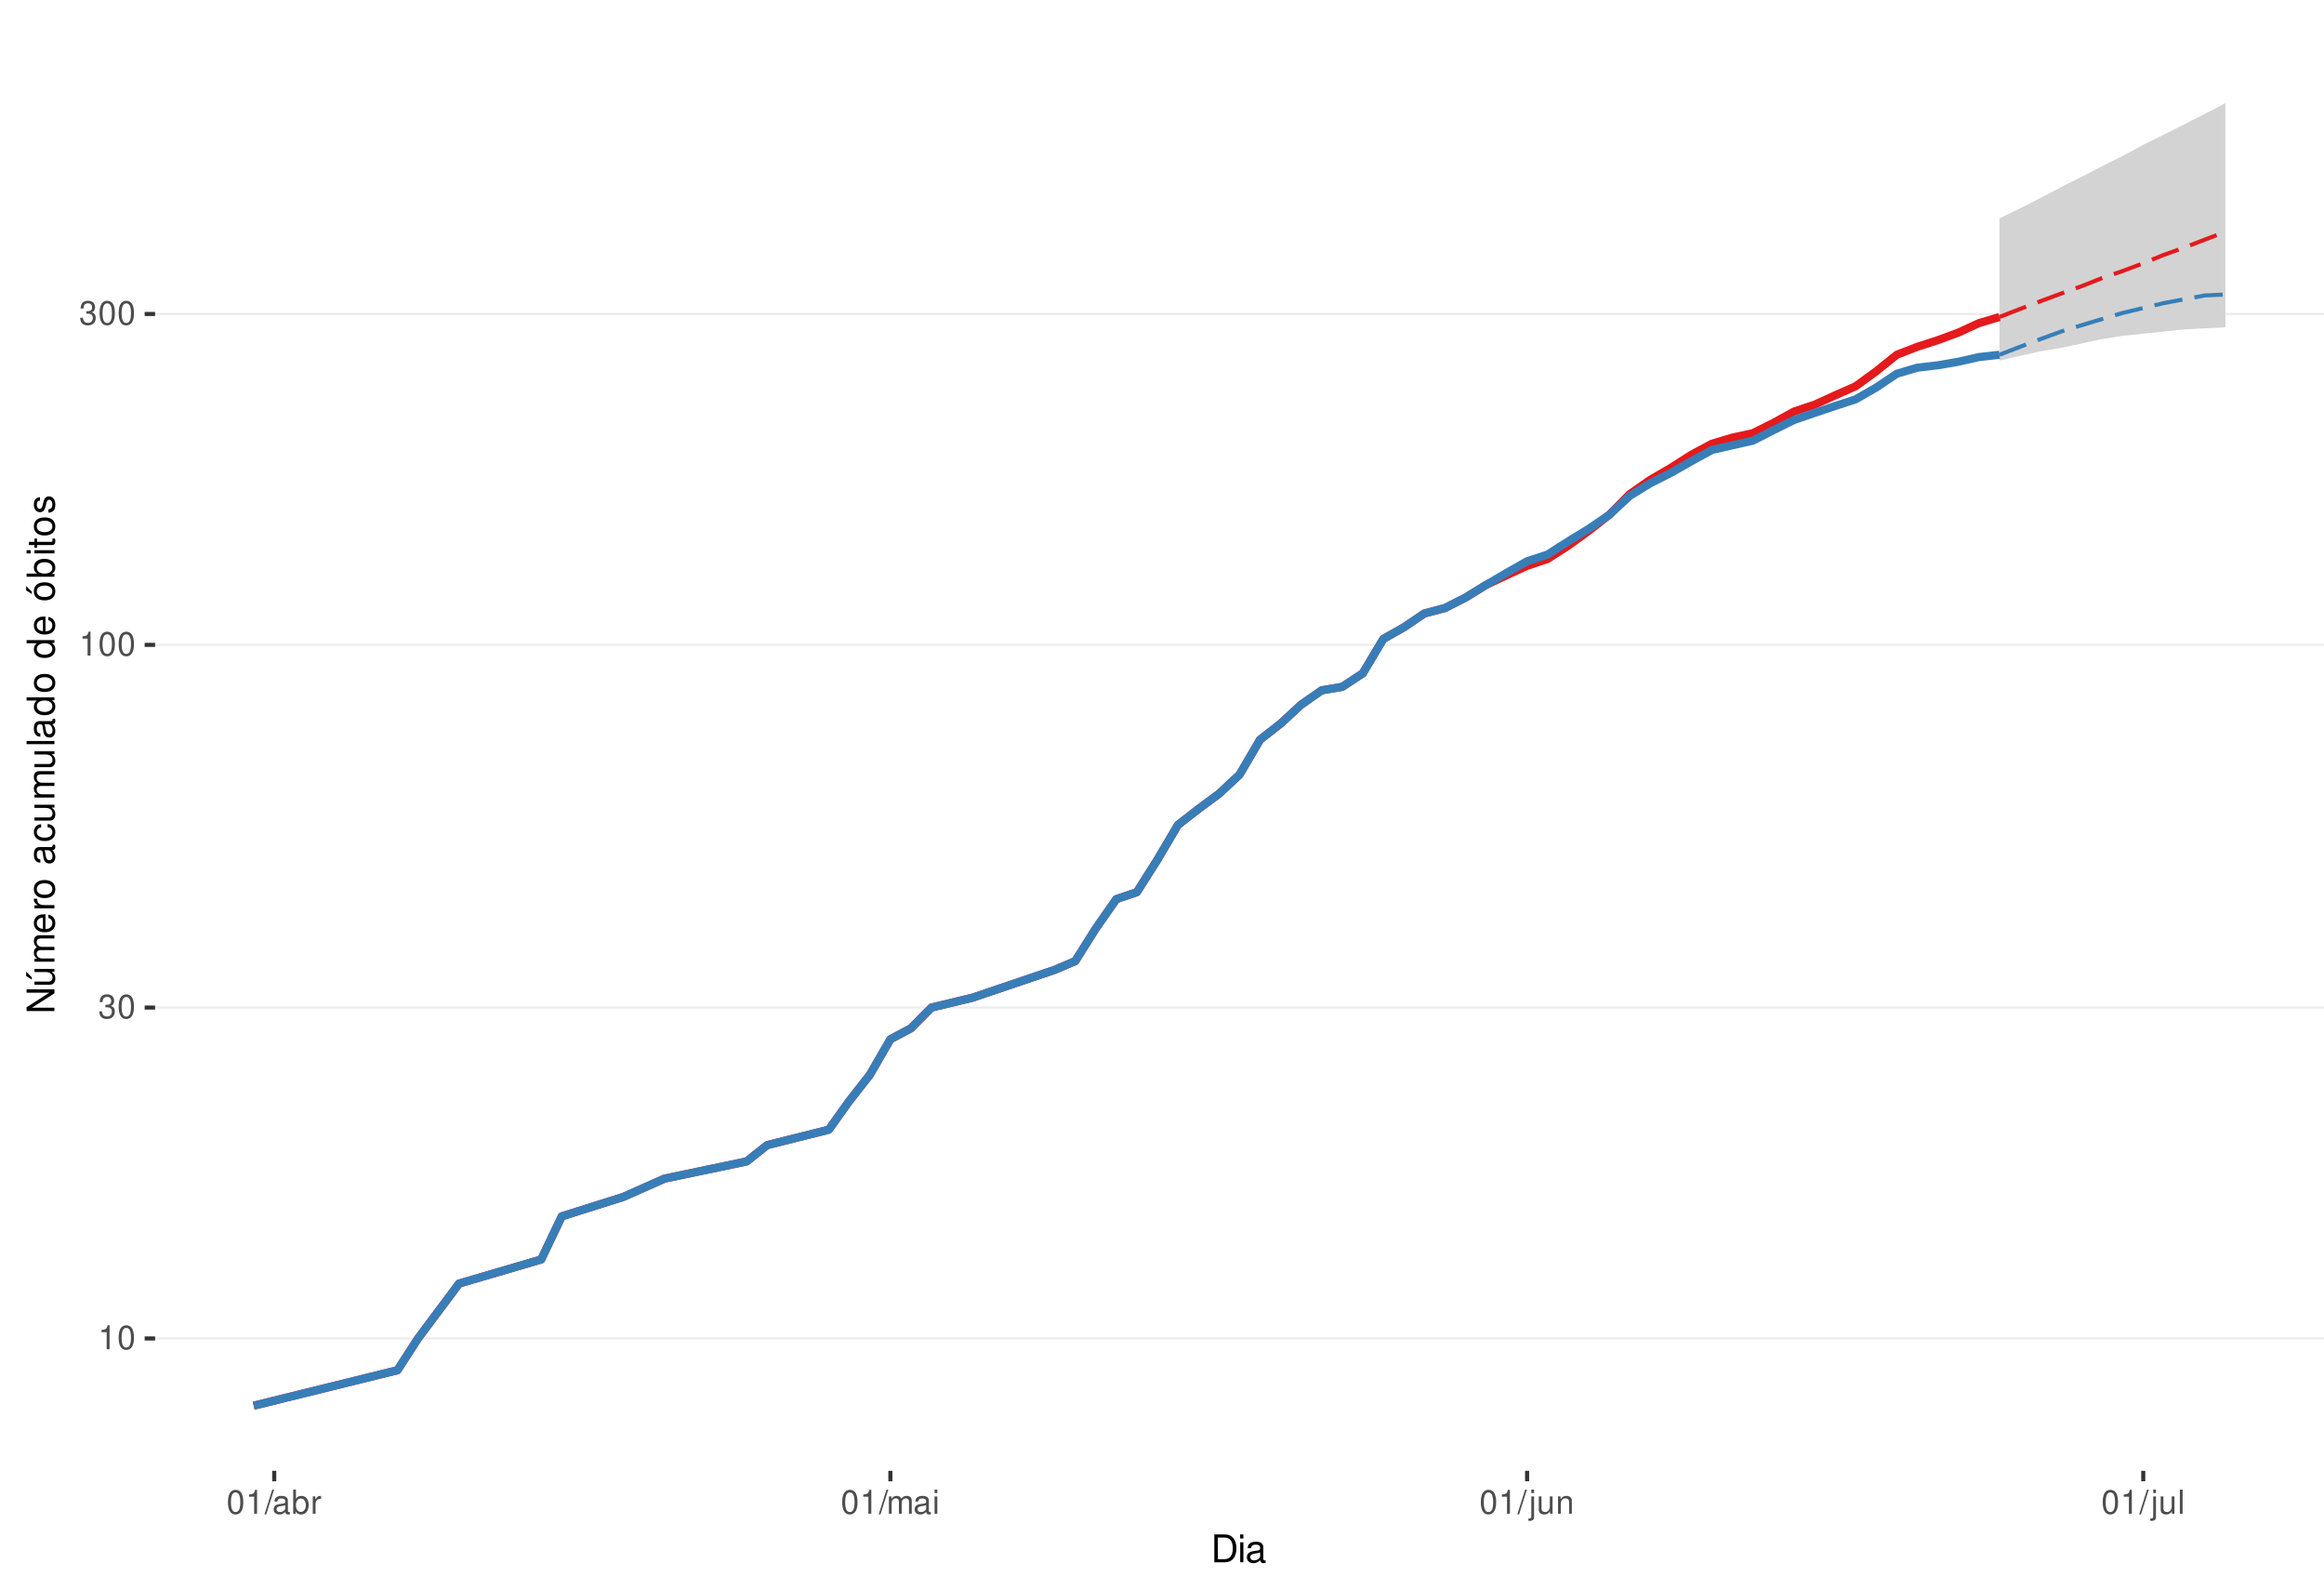
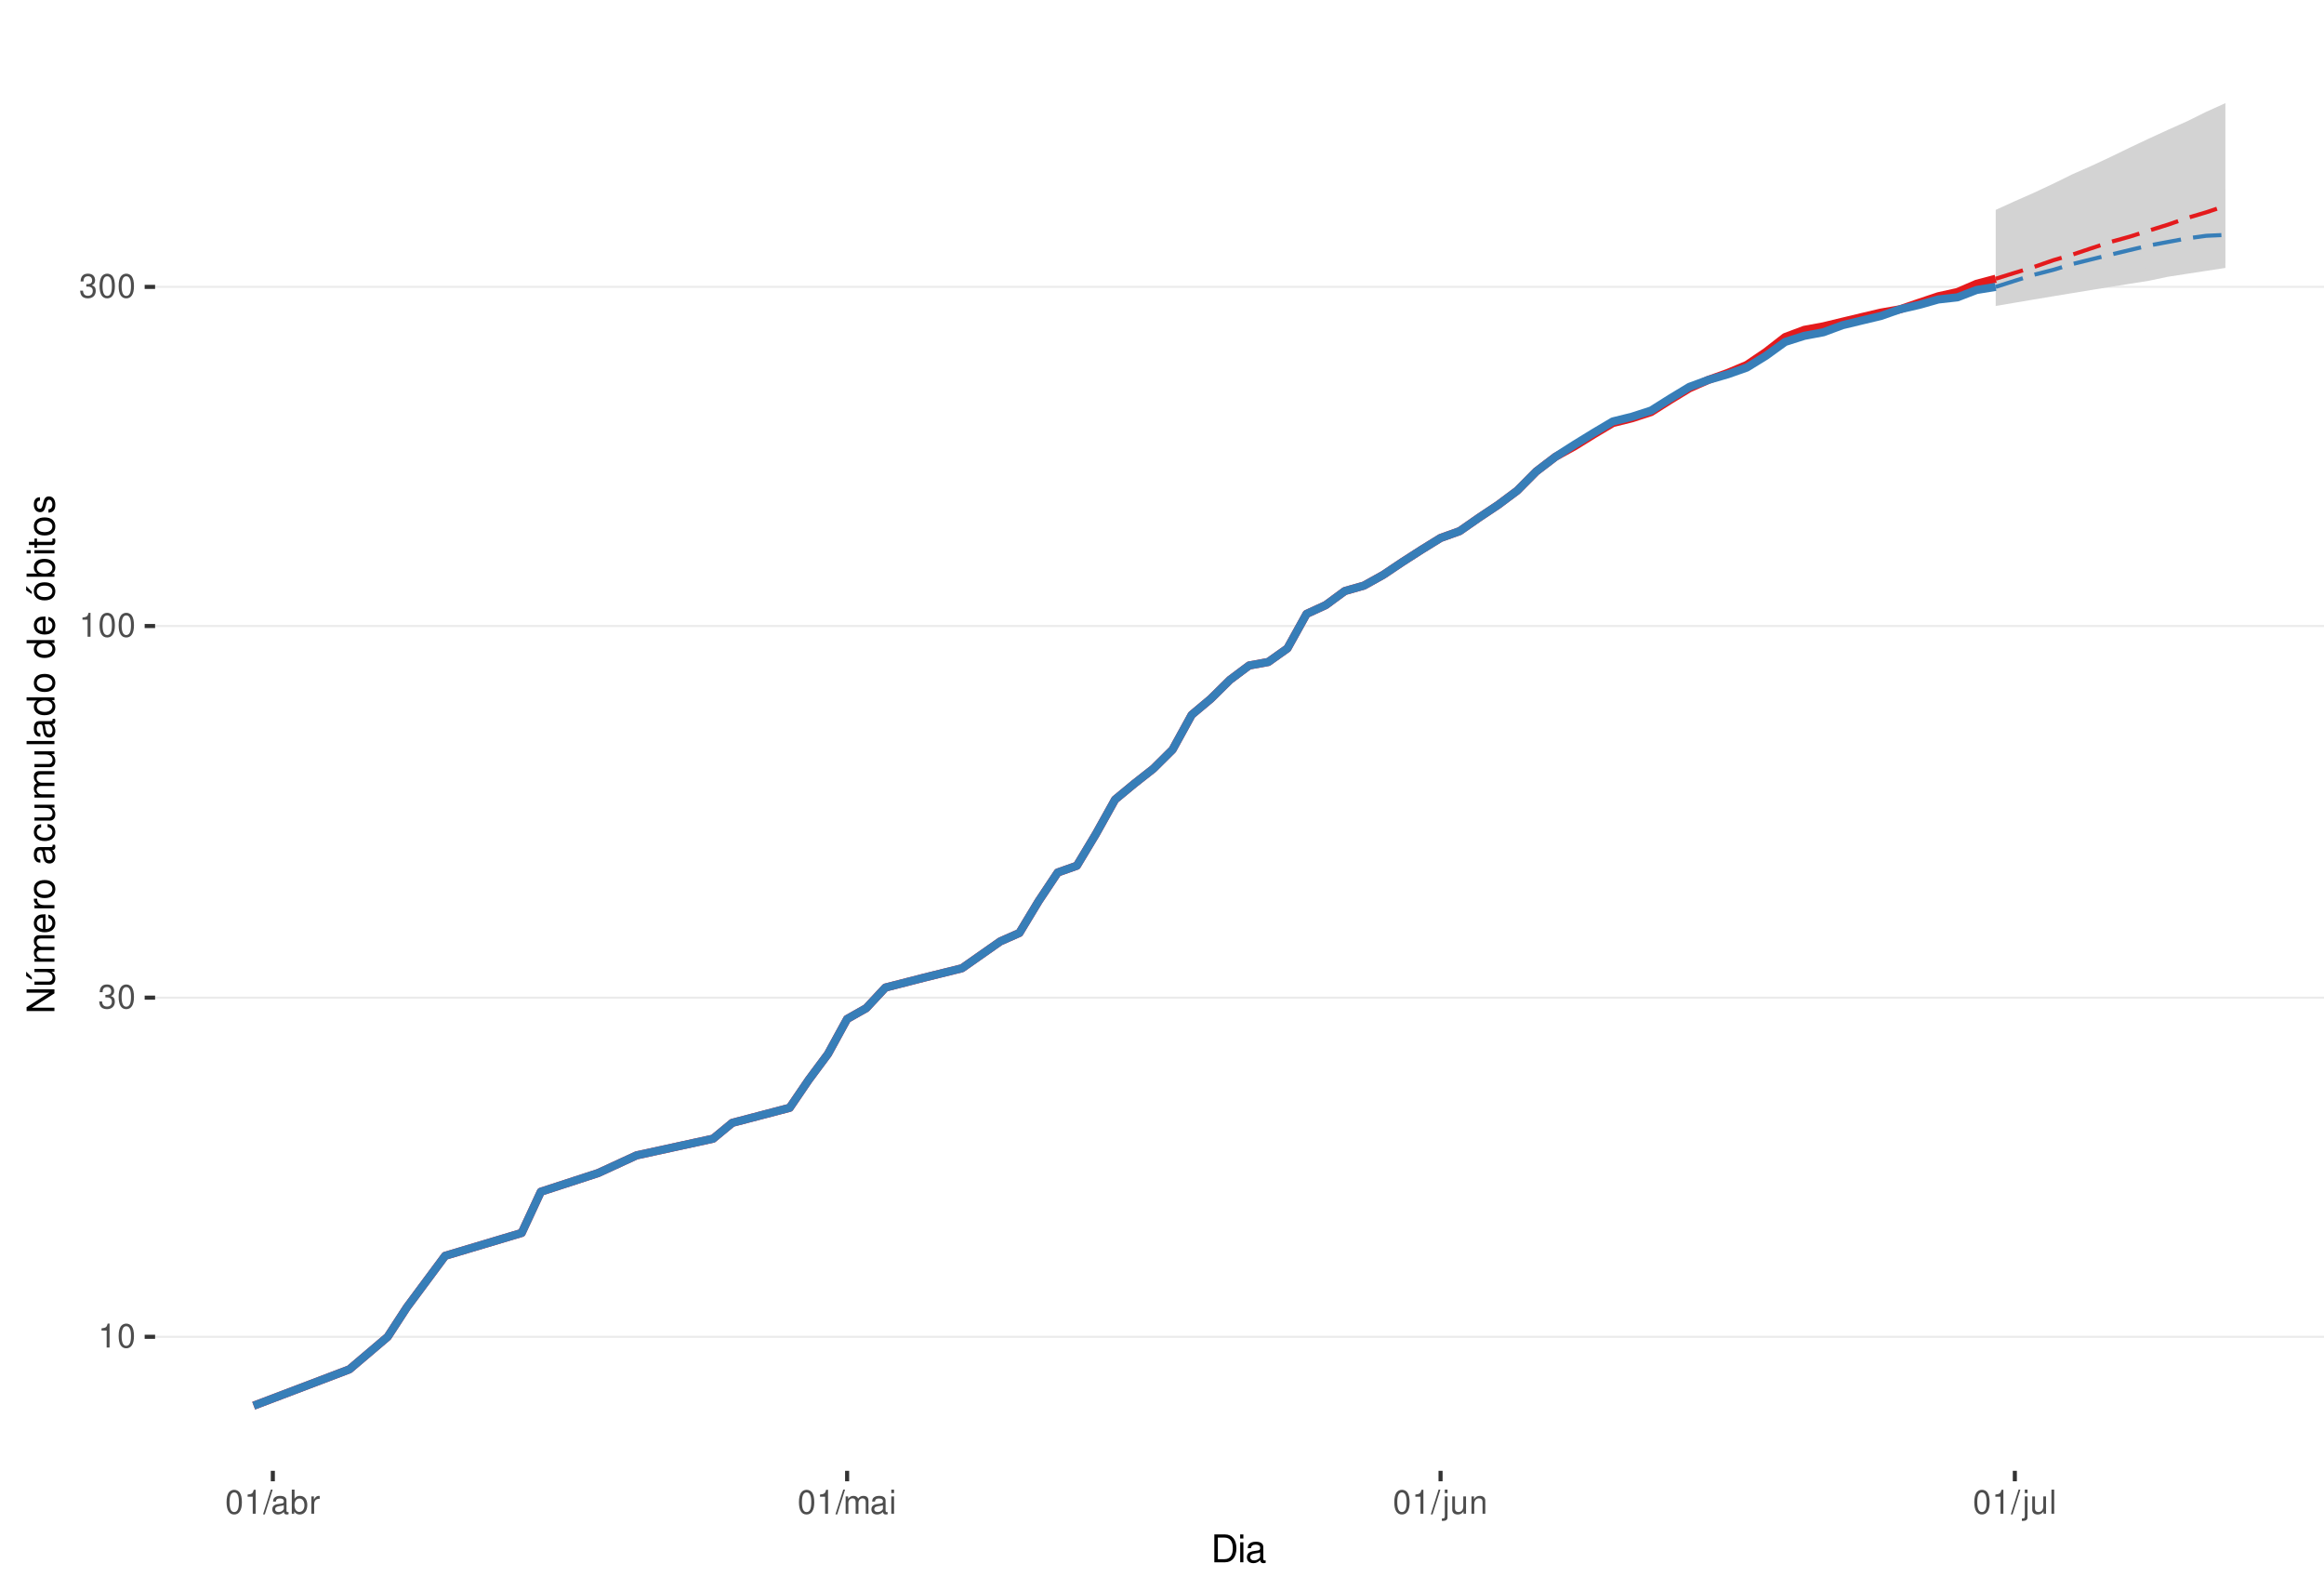
<svg xmlns="http://www.w3.org/2000/svg" xmlns:xlink="http://www.w3.org/1999/xlink" width="609pt" height="413pt" viewBox="0 0 609 413" version="1.1">
  <defs>
    <g>
      <symbol overflow="visible" id="glyph0-0">
        <path style="stroke:none;" d="" />
      </symbol>
      <symbol overflow="visible" id="glyph0-1">
        <path style="stroke:none;" d="M 2.234 -4.453 L 2.234 0 L 3 0 L 3 -6.266 L 2.5 -6.266 C 2.234 -5.297 2.062 -5.172 0.891 -5.016 L 0.891 -4.453 Z M 2.234 -4.453 " />
      </symbol>
      <symbol overflow="visible" id="glyph0-2">
        <path style="stroke:none;" d="M 2.375 -6.266 C 1.812 -6.266 1.297 -6 0.969 -5.578 C 0.578 -5.016 0.375 -4.188 0.375 -3.031 C 0.375 -0.922 1.062 0.203 2.375 0.203 C 3.672 0.203 4.391 -0.922 4.391 -2.984 C 4.391 -4.188 4.203 -5 3.797 -5.578 C 3.469 -6 2.953 -6.266 2.375 -6.266 Z M 2.375 -5.578 C 3.203 -5.578 3.609 -4.75 3.609 -3.047 C 3.609 -1.266 3.219 -0.438 2.359 -0.438 C 1.562 -0.438 1.156 -1.297 1.156 -3.016 C 1.156 -4.75 1.562 -5.578 2.375 -5.578 Z M 2.375 -5.578 " />
      </symbol>
      <symbol overflow="visible" id="glyph0-3">
        <path style="stroke:none;" d="M 1.906 -2.875 L 2.328 -2.875 C 3.156 -2.875 3.594 -2.5 3.594 -1.734 C 3.594 -0.953 3.125 -0.469 2.344 -0.469 C 1.5 -0.469 1.094 -0.906 1.031 -1.812 L 0.281 -1.812 C 0.312 -1.312 0.391 -0.984 0.547 -0.703 C 0.859 -0.109 1.469 0.203 2.297 0.203 C 3.562 0.203 4.375 -0.562 4.375 -1.75 C 4.375 -2.547 4.078 -2.984 3.344 -3.234 C 3.906 -3.469 4.203 -3.906 4.203 -4.531 C 4.203 -5.609 3.5 -6.266 2.328 -6.266 C 1.094 -6.266 0.438 -5.562 0.406 -4.234 L 1.172 -4.234 C 1.172 -4.625 1.219 -4.844 1.312 -5.031 C 1.484 -5.391 1.859 -5.594 2.344 -5.594 C 3.016 -5.594 3.422 -5.188 3.422 -4.516 C 3.422 -4.062 3.266 -3.797 2.922 -3.656 C 2.719 -3.562 2.438 -3.531 1.906 -3.516 Z M 1.906 -2.875 " />
      </symbol>
      <symbol overflow="visible" id="glyph0-4">
        <path style="stroke:none;" d="M 1.984 -6.312 L -0.062 0.172 L 0.406 0.172 L 2.453 -6.312 Z M 1.984 -6.312 " />
      </symbol>
      <symbol overflow="visible" id="glyph0-5">
        <path style="stroke:none;" d="M 4.625 -0.422 C 4.547 -0.406 4.516 -0.406 4.469 -0.406 C 4.219 -0.406 4.078 -0.531 4.078 -0.766 L 4.078 -3.422 C 4.078 -4.234 3.5 -4.672 2.375 -4.672 C 1.719 -4.672 1.188 -4.469 0.875 -4.141 C 0.672 -3.906 0.578 -3.641 0.562 -3.188 L 1.297 -3.188 C 1.344 -3.75 1.672 -4 2.359 -4 C 3.016 -4 3.375 -3.75 3.375 -3.328 L 3.375 -3.141 C 3.359 -2.828 3.203 -2.703 2.609 -2.625 C 1.594 -2.5 1.438 -2.469 1.156 -2.359 C 0.625 -2.125 0.359 -1.734 0.359 -1.141 C 0.359 -0.312 0.938 0.203 1.859 0.203 C 2.422 0.203 2.875 0 3.391 -0.469 C 3.438 0 3.672 0.203 4.141 0.203 C 4.297 0.203 4.391 0.188 4.625 0.125 Z M 3.375 -1.422 C 3.375 -1.188 3.297 -1.031 3.078 -0.844 C 2.781 -0.578 2.438 -0.438 2.016 -0.438 C 1.453 -0.438 1.109 -0.703 1.109 -1.156 C 1.109 -1.641 1.422 -1.875 2.203 -1.984 C 2.984 -2.094 3.125 -2.125 3.375 -2.234 Z M 3.375 -1.422 " />
      </symbol>
      <symbol overflow="visible" id="glyph0-6">
        <path style="stroke:none;" d="M 0.469 -6.312 L 0.469 0 L 1.109 0 L 1.109 -0.578 C 1.469 -0.047 1.922 0.203 2.547 0.203 C 3.75 0.203 4.531 -0.781 4.531 -2.281 C 4.531 -3.75 3.797 -4.672 2.594 -4.672 C 1.969 -4.672 1.531 -4.438 1.188 -3.922 L 1.188 -6.312 Z M 2.453 -3.984 C 3.25 -3.984 3.781 -3.297 3.781 -2.203 C 3.781 -1.172 3.234 -0.469 2.453 -0.469 C 1.672 -0.469 1.188 -1.172 1.188 -2.234 C 1.188 -3.297 1.672 -3.984 2.453 -3.984 Z M 2.453 -3.984 " />
      </symbol>
      <symbol overflow="visible" id="glyph0-7">
        <path style="stroke:none;" d="M 0.594 -4.531 L 0.594 0 L 1.328 0 L 1.328 -2.359 C 1.328 -3.438 1.781 -3.938 2.781 -3.906 L 2.781 -4.641 C 2.656 -4.656 2.594 -4.672 2.5 -4.672 C 2.031 -4.672 1.672 -4.391 1.266 -3.719 L 1.266 -4.531 Z M 0.594 -4.531 " />
      </symbol>
      <symbol overflow="visible" id="glyph0-8">
        <path style="stroke:none;" d="M 0.609 -4.531 L 0.609 0 L 1.328 0 L 1.328 -2.844 C 1.328 -3.5 1.812 -4.031 2.391 -4.031 C 2.938 -4.031 3.234 -3.703 3.234 -3.125 L 3.234 0 L 3.969 0 L 3.969 -2.844 C 3.969 -3.5 4.438 -4.031 5.031 -4.031 C 5.562 -4.031 5.875 -3.703 5.875 -3.125 L 5.875 0 L 6.594 0 L 6.594 -3.406 C 6.594 -4.219 6.125 -4.672 5.281 -4.672 C 4.672 -4.672 4.312 -4.484 3.891 -3.969 C 3.625 -4.453 3.25 -4.672 2.672 -4.672 C 2.062 -4.672 1.656 -4.438 1.266 -3.891 L 1.266 -4.531 Z M 0.609 -4.531 " />
      </symbol>
      <symbol overflow="visible" id="glyph0-9">
        <path style="stroke:none;" d="M 1.297 -4.531 L 0.578 -4.531 L 0.578 0 L 1.297 0 Z M 1.297 -6.312 L 0.578 -6.312 L 0.578 -5.406 L 1.297 -5.406 Z M 1.297 -6.312 " />
      </symbol>
      <symbol overflow="visible" id="glyph0-10">
        <path style="stroke:none;" d="M 0.609 -4.531 L 0.609 0.656 C 0.609 1.109 0.469 1.25 0.016 1.25 C -0.031 1.25 -0.062 1.25 -0.156 1.25 L -0.156 1.859 C -0.062 1.875 -0.031 1.891 0.094 1.891 C 0.906 1.891 1.328 1.562 1.328 0.938 L 1.328 -4.531 Z M 1.328 -6.312 L 0.609 -6.312 L 0.609 -5.406 L 1.328 -5.406 Z M 1.328 -6.312 " />
      </symbol>
      <symbol overflow="visible" id="glyph0-11">
        <path style="stroke:none;" d="M 4.172 0 L 4.172 -4.531 L 3.453 -4.531 L 3.453 -1.969 C 3.453 -1.031 2.969 -0.438 2.219 -0.438 C 1.641 -0.438 1.281 -0.781 1.281 -1.328 L 1.281 -4.531 L 0.562 -4.531 L 0.562 -1.031 C 0.562 -0.281 1.125 0.203 2.016 0.203 C 2.672 0.203 3.094 -0.031 3.516 -0.625 L 3.516 0 Z M 4.172 0 " />
      </symbol>
      <symbol overflow="visible" id="glyph0-12">
        <path style="stroke:none;" d="M 0.609 -4.531 L 0.609 0 L 1.328 0 L 1.328 -2.5 C 1.328 -3.422 1.812 -4.031 2.562 -4.031 C 3.141 -4.031 3.5 -3.688 3.5 -3.141 L 3.5 0 L 4.219 0 L 4.219 -3.422 C 4.219 -4.188 3.656 -4.672 2.781 -4.672 C 2.109 -4.672 1.672 -4.406 1.266 -3.781 L 1.266 -4.531 Z M 0.609 -4.531 " />
      </symbol>
      <symbol overflow="visible" id="glyph0-13">
        <path style="stroke:none;" d="M 1.312 -6.312 L 0.594 -6.312 L 0.594 0 L 1.312 0 Z M 1.312 -6.312 " />
      </symbol>
      <symbol overflow="visible" id="glyph1-0">
        <path style="stroke:none;" d="" />
      </symbol>
      <symbol overflow="visible" id="glyph1-1">
        <path style="stroke:none;" d="M 0.891 0 L 3.703 0 C 5.547 0 6.672 -1.375 6.672 -3.656 C 6.672 -5.906 5.547 -7.297 3.703 -7.297 L 0.891 -7.297 Z M 1.812 -0.812 L 1.812 -6.469 L 3.547 -6.469 C 4.984 -6.469 5.734 -5.5 5.734 -3.641 C 5.734 -1.797 4.984 -0.812 3.547 -0.812 Z M 1.812 -0.812 " />
      </symbol>
      <symbol overflow="visible" id="glyph1-2">
        <path style="stroke:none;" d="M 1.5 -5.234 L 0.672 -5.234 L 0.672 0 L 1.5 0 Z M 1.5 -7.297 L 0.656 -7.297 L 0.656 -6.234 L 1.5 -6.234 Z M 1.5 -7.297 " />
      </symbol>
      <symbol overflow="visible" id="glyph1-3">
        <path style="stroke:none;" d="M 5.344 -0.484 C 5.266 -0.469 5.219 -0.469 5.172 -0.469 C 4.875 -0.469 4.719 -0.625 4.719 -0.875 L 4.719 -3.953 C 4.719 -4.891 4.047 -5.391 2.75 -5.391 C 1.984 -5.391 1.375 -5.172 1.016 -4.781 C 0.766 -4.516 0.672 -4.203 0.656 -3.688 L 1.484 -3.688 C 1.562 -4.328 1.938 -4.625 2.719 -4.625 C 3.484 -4.625 3.891 -4.344 3.891 -3.844 L 3.891 -3.625 C 3.875 -3.266 3.703 -3.125 3.016 -3.047 C 1.844 -2.891 1.656 -2.844 1.344 -2.719 C 0.734 -2.453 0.422 -2 0.422 -1.312 C 0.422 -0.375 1.078 0.234 2.141 0.234 C 2.797 0.234 3.328 0 3.922 -0.547 C 3.984 0 4.234 0.234 4.781 0.234 C 4.953 0.234 5.062 0.203 5.344 0.141 Z M 3.891 -1.656 C 3.891 -1.375 3.812 -1.203 3.562 -0.969 C 3.219 -0.656 2.812 -0.5 2.312 -0.5 C 1.672 -0.5 1.297 -0.812 1.297 -1.344 C 1.297 -1.891 1.656 -2.172 2.547 -2.297 C 3.438 -2.422 3.609 -2.453 3.891 -2.594 Z M 3.891 -1.656 " />
      </symbol>
      <symbol overflow="visible" id="glyph2-0">
        <path style="stroke:none;" d="" />
      </symbol>
      <symbol overflow="visible" id="glyph2-1">
        <path style="stroke:none;" d="M -7.297 -6.453 L -7.297 -5.578 L -1.328 -5.578 L -7.297 -1.766 L -7.297 -0.766 L 0 -0.766 L 0 -1.641 L -5.906 -1.641 L 0 -5.406 L 0 -6.453 Z M -7.297 -6.453 " />
      </symbol>
      <symbol overflow="visible" id="glyph2-2">
        <path style="stroke:none;" d="M 0 -4.812 L -5.234 -4.812 L -5.234 -3.984 L -2.266 -3.984 C -1.203 -3.984 -0.5 -3.438 -0.5 -2.562 C -0.5 -1.906 -0.906 -1.484 -1.531 -1.484 L -5.234 -1.484 L -5.234 -0.656 L -1.203 -0.656 C -0.328 -0.656 0.234 -1.297 0.234 -2.312 C 0.234 -3.094 -0.047 -3.578 -0.734 -4.062 L 0 -4.062 Z M -7.406 -2.953 L -5.922 -2 L -5.922 -2.594 L -7.406 -4.094 Z M -7.406 -2.953 " />
      </symbol>
      <symbol overflow="visible" id="glyph2-3">
        <path style="stroke:none;" d="M -5.234 -0.703 L 0 -0.703 L 0 -1.547 L -3.297 -1.547 C -4.047 -1.547 -4.656 -2.094 -4.656 -2.766 C -4.656 -3.391 -4.281 -3.734 -3.609 -3.734 L 0 -3.734 L 0 -4.578 L -3.297 -4.578 C -4.047 -4.578 -4.656 -5.125 -4.656 -5.812 C -4.656 -6.422 -4.266 -6.781 -3.609 -6.781 L 0 -6.781 L 0 -7.625 L -3.938 -7.625 C -4.875 -7.625 -5.391 -7.078 -5.391 -6.094 C -5.391 -5.406 -5.188 -4.984 -4.594 -4.484 C -5.156 -4.188 -5.391 -3.766 -5.391 -3.078 C -5.391 -2.375 -5.125 -1.906 -4.5 -1.469 L -5.234 -1.469 Z M -5.234 -0.703 " />
      </symbol>
      <symbol overflow="visible" id="glyph2-4">
        <path style="stroke:none;" d="M -2.344 -5.125 C -3.141 -5.125 -3.625 -5.062 -4.016 -4.922 C -4.875 -4.578 -5.391 -3.781 -5.391 -2.797 C -5.391 -1.344 -4.281 -0.406 -2.547 -0.406 C -0.812 -0.406 0.234 -1.297 0.234 -2.781 C 0.234 -3.984 -0.453 -4.812 -1.594 -5.016 L -1.594 -4.188 C -0.906 -3.953 -0.547 -3.484 -0.547 -2.812 C -0.547 -2.281 -0.781 -1.828 -1.219 -1.547 C -1.516 -1.344 -1.812 -1.281 -2.344 -1.266 Z M -3.016 -1.297 C -3.984 -1.359 -4.625 -1.953 -4.625 -2.797 C -4.625 -3.641 -3.953 -4.234 -3.016 -4.234 Z M -3.016 -1.297 " />
      </symbol>
      <symbol overflow="visible" id="glyph2-5">
        <path style="stroke:none;" d="M -5.234 -0.688 L 0 -0.688 L 0 -1.531 L -2.719 -1.531 C -3.984 -1.547 -4.547 -2.062 -4.516 -3.203 L -5.359 -3.203 C -5.375 -3.062 -5.391 -2.984 -5.391 -2.891 C -5.391 -2.344 -5.062 -1.938 -4.297 -1.453 L -5.234 -1.453 Z M -5.234 -0.688 " />
      </symbol>
      <symbol overflow="visible" id="glyph2-6">
        <path style="stroke:none;" d="M -5.391 -2.719 C -5.391 -1.234 -4.344 -0.359 -2.578 -0.359 C -0.812 -0.359 0.234 -1.234 0.234 -2.734 C 0.234 -4.203 -0.812 -5.094 -2.547 -5.094 C -4.359 -5.094 -5.391 -4.234 -5.391 -2.719 Z M -4.625 -2.734 C -4.625 -3.672 -3.844 -4.234 -2.547 -4.234 C -1.312 -4.234 -0.547 -3.656 -0.547 -2.734 C -0.547 -1.797 -1.312 -1.234 -2.578 -1.234 C -3.844 -1.234 -4.625 -1.797 -4.625 -2.734 Z M -4.625 -2.734 " />
      </symbol>
      <symbol overflow="visible" id="glyph2-7">
        <path style="stroke:none;" d="" />
      </symbol>
      <symbol overflow="visible" id="glyph2-8">
        <path style="stroke:none;" d="M -0.484 -5.344 C -0.469 -5.266 -0.469 -5.219 -0.469 -5.172 C -0.469 -4.875 -0.625 -4.719 -0.875 -4.719 L -3.953 -4.719 C -4.891 -4.719 -5.391 -4.047 -5.391 -2.75 C -5.391 -1.984 -5.172 -1.375 -4.781 -1.016 C -4.516 -0.766 -4.203 -0.672 -3.688 -0.656 L -3.688 -1.484 C -4.328 -1.562 -4.625 -1.938 -4.625 -2.719 C -4.625 -3.484 -4.344 -3.891 -3.844 -3.891 L -3.625 -3.891 C -3.266 -3.875 -3.125 -3.703 -3.047 -3.016 C -2.891 -1.844 -2.844 -1.656 -2.719 -1.344 C -2.453 -0.734 -2 -0.422 -1.312 -0.422 C -0.375 -0.422 0.234 -1.078 0.234 -2.141 C 0.234 -2.797 0 -3.328 -0.547 -3.922 C 0 -3.984 0.234 -4.234 0.234 -4.781 C 0.234 -4.953 0.203 -5.062 0.141 -5.344 Z M -1.656 -3.891 C -1.375 -3.891 -1.203 -3.812 -0.969 -3.562 C -0.656 -3.219 -0.5 -2.812 -0.5 -2.312 C -0.5 -1.672 -0.812 -1.297 -1.344 -1.297 C -1.891 -1.297 -2.172 -1.656 -2.297 -2.547 C -2.422 -3.438 -2.453 -3.609 -2.594 -3.891 Z M -1.656 -3.891 " />
      </symbol>
      <symbol overflow="visible" id="glyph2-9">
        <path style="stroke:none;" d="M -3.484 -4.703 C -3.984 -4.672 -4.312 -4.562 -4.609 -4.359 C -5.094 -4 -5.391 -3.375 -5.391 -2.641 C -5.391 -1.219 -4.266 -0.312 -2.531 -0.312 C -0.844 -0.312 0.234 -1.203 0.234 -2.625 C 0.234 -3.875 -0.516 -4.672 -1.797 -4.766 L -1.797 -3.938 C -0.953 -3.797 -0.547 -3.359 -0.547 -2.656 C -0.547 -1.734 -1.297 -1.188 -2.531 -1.188 C -3.844 -1.188 -4.625 -1.719 -4.625 -2.625 C -4.625 -3.328 -4.203 -3.766 -3.484 -3.875 Z M -3.484 -4.703 " />
      </symbol>
      <symbol overflow="visible" id="glyph2-10">
        <path style="stroke:none;" d="M 0 -4.812 L -5.234 -4.812 L -5.234 -3.984 L -2.266 -3.984 C -1.203 -3.984 -0.5 -3.438 -0.5 -2.562 C -0.5 -1.906 -0.906 -1.484 -1.531 -1.484 L -5.234 -1.484 L -5.234 -0.656 L -1.203 -0.656 C -0.328 -0.656 0.234 -1.297 0.234 -2.312 C 0.234 -3.094 -0.047 -3.578 -0.734 -4.062 L 0 -4.062 Z M 0 -4.812 " />
      </symbol>
      <symbol overflow="visible" id="glyph2-11">
        <path style="stroke:none;" d="M -7.297 -1.516 L -7.297 -0.688 L 0 -0.688 L 0 -1.516 Z M -7.297 -1.516 " />
      </symbol>
      <symbol overflow="visible" id="glyph2-12">
        <path style="stroke:none;" d="M -7.297 -4.953 L -7.297 -4.125 L -4.578 -4.125 C -5.109 -3.766 -5.391 -3.203 -5.391 -2.516 C -5.391 -1.156 -4.297 -0.266 -2.625 -0.266 C -0.859 -0.266 0.234 -1.125 0.234 -2.547 C 0.234 -3.266 -0.047 -3.766 -0.688 -4.203 L 0 -4.203 L 0 -4.953 Z M -4.609 -2.656 C -4.609 -3.547 -3.812 -4.125 -2.562 -4.125 C -1.344 -4.125 -0.547 -3.547 -0.547 -2.656 C -0.547 -1.734 -1.359 -1.125 -2.578 -1.125 C -3.797 -1.125 -4.609 -1.734 -4.609 -2.656 Z M -4.609 -2.656 " />
      </symbol>
      <symbol overflow="visible" id="glyph2-13">
        <path style="stroke:none;" d="M -5.391 -2.719 C -5.391 -1.234 -4.344 -0.359 -2.578 -0.359 C -0.812 -0.359 0.234 -1.234 0.234 -2.734 C 0.234 -4.203 -0.812 -5.094 -2.547 -5.094 C -4.359 -5.094 -5.391 -4.234 -5.391 -2.719 Z M -4.625 -2.734 C -4.625 -3.672 -3.844 -4.234 -2.547 -4.234 C -1.312 -4.234 -0.547 -3.656 -0.547 -2.734 C -0.547 -1.797 -1.312 -1.234 -2.578 -1.234 C -3.844 -1.234 -4.625 -1.797 -4.625 -2.734 Z M -7.406 -2.984 L -5.922 -2.016 L -5.922 -2.625 L -7.406 -4.109 Z M -7.406 -2.984 " />
      </symbol>
      <symbol overflow="visible" id="glyph2-14">
        <path style="stroke:none;" d="M -7.297 -0.547 L 0 -0.547 L 0 -1.297 L -0.672 -1.297 C -0.062 -1.688 0.234 -2.219 0.234 -2.953 C 0.234 -4.328 -0.906 -5.234 -2.641 -5.234 C -4.344 -5.234 -5.391 -4.375 -5.391 -2.984 C -5.391 -2.266 -5.125 -1.766 -4.531 -1.375 L -7.297 -1.375 Z M -4.609 -2.828 C -4.609 -3.766 -3.797 -4.359 -2.547 -4.359 C -1.359 -4.359 -0.547 -3.734 -0.547 -2.828 C -0.547 -1.938 -1.344 -1.375 -2.578 -1.375 C -3.812 -1.375 -4.609 -1.938 -4.609 -2.828 Z M -4.609 -2.828 " />
      </symbol>
      <symbol overflow="visible" id="glyph2-15">
        <path style="stroke:none;" d="M -5.234 -1.5 L -5.234 -0.672 L 0 -0.672 L 0 -1.5 Z M -7.297 -1.5 L -7.297 -0.656 L -6.234 -0.656 L -6.234 -1.5 Z M -7.297 -1.5 " />
      </symbol>
      <symbol overflow="visible" id="glyph2-16">
        <path style="stroke:none;" d="M -5.234 -2.547 L -5.234 -1.688 L -6.688 -1.688 L -6.688 -0.844 L -5.234 -0.844 L -5.234 -0.141 L -4.562 -0.141 L -4.562 -0.844 L -0.594 -0.844 C -0.062 -0.844 0.234 -1.203 0.234 -1.859 C 0.234 -2.078 0.203 -2.266 0.156 -2.547 L -0.547 -2.547 C -0.516 -2.422 -0.5 -2.312 -0.5 -2.141 C -0.5 -1.781 -0.594 -1.688 -0.969 -1.688 L -4.562 -1.688 L -4.562 -2.547 Z M -5.234 -2.547 " />
      </symbol>
      <symbol overflow="visible" id="glyph2-17">
        <path style="stroke:none;" d="M -3.781 -4.375 C -4.812 -4.375 -5.391 -3.688 -5.391 -2.484 C -5.391 -1.266 -4.766 -0.469 -3.797 -0.469 C -2.969 -0.469 -2.578 -0.891 -2.281 -2.125 L -2.094 -2.906 C -1.953 -3.484 -1.734 -3.719 -1.375 -3.719 C -0.875 -3.719 -0.547 -3.234 -0.547 -2.5 C -0.547 -2.047 -0.672 -1.672 -0.891 -1.453 C -1.047 -1.328 -1.188 -1.266 -1.562 -1.219 L -1.562 -0.344 C -0.344 -0.375 0.234 -1.062 0.234 -2.438 C 0.234 -3.75 -0.422 -4.594 -1.438 -4.594 C -2.203 -4.594 -2.641 -4.156 -2.891 -3.109 L -3.078 -2.312 C -3.234 -1.625 -3.453 -1.344 -3.828 -1.344 C -4.312 -1.344 -4.625 -1.766 -4.625 -2.453 C -4.625 -3.125 -4.328 -3.484 -3.781 -3.5 Z M -3.781 -4.375 " />
      </symbol>
    </g>
    <clipPath id="clip1">
      <path d="M 40.645 9.961 L 609 9.961 L 609 385.328 L 40.645 385.328 Z M 40.645 9.961 " />
    </clipPath>
    <clipPath id="clip2">
-       <path d="M 40.645 350 L 609 350 L 609 351 L 40.645 351 Z M 40.645 350 " />
+       <path d="M 40.645 349 L 609 349 L 609 351 L 40.645 351 Z M 40.645 349 " />
    </clipPath>
    <clipPath id="clip3">
-       <path d="M 40.645 263 L 609 263 L 609 265 L 40.645 265 Z M 40.645 263 " />
+       <path d="M 40.645 261 L 609 261 L 609 262 L 40.645 262 Z M 40.645 261 " />
    </clipPath>
    <clipPath id="clip4">
-       <path d="M 40.645 168 L 609 168 L 609 170 L 40.645 170 Z M 40.645 168 " />
+       <path d="M 40.645 163 L 609 163 L 609 165 L 40.645 165 Z M 40.645 163 " />
    </clipPath>
    <clipPath id="clip5">
-       <path d="M 40.645 81 L 609 81 L 609 83 L 40.645 83 Z M 40.645 81 " />
+       <path d="M 40.645 74 L 609 74 L 609 76 L 40.645 76 Z M 40.645 74 " />
    </clipPath>
  </defs>
  <g id="surface318">
    <rect x="0" y="0" width="609" height="413" style="fill:rgb(100%,100%,100%);fill-opacity:1;stroke:none;" />
    <rect x="0" y="0" width="609" height="413" style="fill:rgb(100%,100%,100%);fill-opacity:1;stroke:none;" />
    <path style="fill:none;stroke-width:1.067;stroke-linecap:round;stroke-linejoin:round;stroke:rgb(100%,100%,100%);stroke-opacity:1;stroke-miterlimit:10;" d="M 0 413 L 609 413 L 609 0 L 0 0 Z M 0 413 " />
    <g clip-path="url(#clip1)" clip-rule="nonzero">
      <path style=" stroke:none;fill-rule:nonzero;fill:rgb(100%,100%,100%);fill-opacity:1;" d="M 40.645 385.328 L 609 385.328 L 609 9.961 L 40.645 9.961 Z M 40.645 385.328 " />
    </g>
    <g clip-path="url(#clip2)" clip-rule="nonzero">
-       <path style="fill:none;stroke-width:0.533;stroke-linecap:butt;stroke-linejoin:round;stroke:rgb(92.157%,92.157%,92.157%);stroke-opacity:1;stroke-miterlimit:10;" d="M 40.645 350.656 L 609 350.656 " />
+       <path style="fill:none;stroke-width:0.533;stroke-linecap:butt;stroke-linejoin:round;stroke:rgb(92.157%,92.157%,92.157%);stroke-opacity:1;stroke-miterlimit:10;" d="M 40.645 350.219 L 609 350.219 " />
    </g>
    <g clip-path="url(#clip3)" clip-rule="nonzero">
-       <path style="fill:none;stroke-width:0.533;stroke-linecap:butt;stroke-linejoin:round;stroke:rgb(92.157%,92.157%,92.157%);stroke-opacity:1;stroke-miterlimit:10;" d="M 40.645 263.961 L 609 263.961 " />
+       <path style="fill:none;stroke-width:0.533;stroke-linecap:butt;stroke-linejoin:round;stroke:rgb(92.157%,92.157%,92.157%);stroke-opacity:1;stroke-miterlimit:10;" d="M 40.645 261.371 L 609 261.371 " />
    </g>
    <g clip-path="url(#clip4)" clip-rule="nonzero">
-       <path style="fill:none;stroke-width:0.533;stroke-linecap:butt;stroke-linejoin:round;stroke:rgb(92.157%,92.157%,92.157%);stroke-opacity:1;stroke-miterlimit:10;" d="M 40.645 168.945 L 609 168.945 " />
+       <path style="fill:none;stroke-width:0.533;stroke-linecap:butt;stroke-linejoin:round;stroke:rgb(92.157%,92.157%,92.157%);stroke-opacity:1;stroke-miterlimit:10;" d="M 40.645 164.004 L 609 164.004 " />
    </g>
    <g clip-path="url(#clip5)" clip-rule="nonzero">
-       <path style="fill:none;stroke-width:0.533;stroke-linecap:butt;stroke-linejoin:round;stroke:rgb(92.157%,92.157%,92.157%);stroke-opacity:1;stroke-miterlimit:10;" d="M 40.645 82.25 L 609 82.25 " />
-     </g>
-     <path style=" stroke:none;fill-rule:nonzero;fill:rgb(82.745%,82.745%,82.745%);fill-opacity:1;" d="M 523.961 57.215 L 529.344 54.578 L 534.727 51.848 L 540.109 49.035 L 545.492 46.316 L 550.871 43.531 L 556.254 40.84 L 561.637 37.938 L 567.02 35.281 L 572.402 32.57 L 577.785 29.816 L 583.164 27.023 L 583.164 82.25 L 577.785 83.309 L 572.402 84.383 L 567.02 85.473 L 561.637 86.574 L 556.254 87.695 L 550.871 88.828 L 545.492 89.98 L 540.109 91.152 L 534.727 92.039 L 529.344 93.238 L 523.961 94.457 Z M 523.961 57.215 " />
-     <path style=" stroke:none;fill-rule:nonzero;fill:rgb(82.745%,82.745%,82.745%);fill-opacity:1;" d="M 523.961 92.938 L 529.344 88.828 L 534.727 84.652 L 540.109 81.203 L 545.492 77.898 L 550.871 74.727 L 556.254 71.91 L 561.637 69.41 L 567.02 67.207 L 572.402 65.484 L 577.785 63.801 L 583.164 63.18 L 583.164 85.746 L 577.785 86.02 L 572.402 86.297 L 567.02 86.852 L 556.254 87.977 L 550.871 88.828 L 545.492 89.402 L 540.109 90.273 L 534.727 91.152 L 529.344 92.039 Z M 523.961 92.938 " />
-     <path style="fill:none;stroke-width:2.134;stroke-linecap:butt;stroke-linejoin:round;stroke:rgb(89.412%,10.196%,10.98%);stroke-opacity:1;stroke-miterlimit:10;" d="M 66.48 368.266 L 104.156 358.973 L 109.535 350.656 L 120.301 336.27 L 141.828 329.953 L 147.211 318.66 L 163.359 313.566 L 174.121 308.781 L 195.652 304.273 L 201.031 300.004 L 217.18 295.957 L 222.562 288.434 L 227.945 281.57 L 233.324 272.273 L 238.707 269.402 L 244.09 263.961 L 254.855 261.371 L 276.383 254.082 L 281.766 251.793 L 287.148 243.254 L 292.531 235.551 L 297.91 233.734 L 303.293 225.242 L 308.676 216.125 L 314.059 211.934 L 319.441 207.953 L 324.824 202.941 L 330.203 193.781 L 335.586 189.574 L 340.969 184.609 L 346.352 180.848 L 351.734 179.938 L 357.117 176.391 L 362.496 167.383 L 367.879 164.348 L 373.262 160.711 L 378.645 159.301 L 384.027 156.559 L 389.41 153.254 L 394.789 150.707 L 400.172 148.242 L 405.555 146.441 L 410.938 142.961 L 416.32 139.082 L 421.703 134.871 L 427.082 129.43 L 432.465 125.691 L 437.848 122.562 L 443.23 119.129 L 448.613 116.246 L 453.992 114.641 L 459.375 113.461 L 464.758 110.773 L 470.141 107.809 L 475.523 106.012 L 480.906 103.562 L 486.285 101.184 L 491.668 97.27 L 497.051 92.938 L 502.434 90.855 L 507.816 89.117 L 513.199 87.133 L 518.578 84.652 L 523.961 83.043 " />
-     <path style="fill:none;stroke-width:1.067;stroke-linecap:butt;stroke-linejoin:round;stroke:rgb(89.412%,10.196%,10.98%);stroke-opacity:1;stroke-dasharray:7.469,3.201;stroke-miterlimit:10;" d="M 523.961 83.043 L 529.344 80.945 L 534.727 78.902 L 540.109 76.91 L 545.492 74.969 L 550.871 72.836 L 556.254 70.992 L 561.637 68.965 L 567.02 66.773 L 572.402 64.852 L 577.785 62.77 L 583.164 60.738 " />
-     <path style="fill:none;stroke-width:2.134;stroke-linecap:butt;stroke-linejoin:round;stroke:rgb(21.569%,49.412%,72.157%);stroke-opacity:1;stroke-miterlimit:10;" d="M 66.48 368.266 L 104.156 358.973 L 109.535 350.656 L 120.301 336.27 L 141.828 329.953 L 147.211 318.66 L 163.359 313.566 L 174.121 308.781 L 195.652 304.273 L 201.031 300.004 L 217.18 295.957 L 222.562 288.434 L 227.945 281.57 L 233.324 272.273 L 238.707 269.402 L 244.09 263.961 L 254.855 261.371 L 276.383 254.082 L 281.766 251.793 L 287.148 243.254 L 292.531 235.551 L 297.91 233.734 L 303.293 225.242 L 308.676 216.125 L 314.059 211.934 L 319.441 207.953 L 324.824 202.941 L 330.203 193.781 L 335.586 189.574 L 340.969 184.609 L 346.352 180.848 L 351.734 179.938 L 357.117 176.391 L 362.496 167.383 L 367.879 164.348 L 373.262 160.711 L 378.645 159.301 L 384.027 156.559 L 389.41 153.254 L 394.789 150.086 L 400.172 147.039 L 405.555 145.266 L 410.938 141.832 L 416.32 138.543 L 421.703 134.871 L 427.082 129.906 L 432.465 126.609 L 437.848 123.887 L 443.23 120.828 L 448.613 117.879 L 453.992 116.652 L 459.375 115.441 L 464.758 112.684 L 470.141 110.023 L 475.523 108.172 L 480.906 106.367 L 486.285 104.602 L 491.668 101.52 L 497.051 97.91 L 502.434 96.324 L 507.816 95.695 L 513.199 94.766 L 518.578 93.543 L 523.961 92.938 " />
-     <path style="fill:none;stroke-width:1.067;stroke-linecap:butt;stroke-linejoin:round;stroke:rgb(21.569%,49.412%,72.157%);stroke-opacity:1;stroke-dasharray:7.469,3.201;stroke-miterlimit:10;" d="M 523.961 92.938 L 529.344 90.855 L 534.727 88.828 L 540.109 86.852 L 545.492 85.195 L 550.871 83.574 L 556.254 81.988 L 561.637 80.688 L 567.02 79.406 L 572.402 78.398 L 577.785 77.402 L 583.164 77.156 " />
-     <g style="fill:rgb(30.196%,30.196%,30.196%);fill-opacity:1;">
-       <use xlink:href="#glyph0-1" x="25.715" y="353.462" />
-       <use xlink:href="#glyph0-2" x="30.715" y="353.462" />
-     </g>
-     <g style="fill:rgb(30.196%,30.196%,30.196%);fill-opacity:1;">
-       <use xlink:href="#glyph0-3" x="25.715" y="266.767" />
-       <use xlink:href="#glyph0-2" x="30.715" y="266.767" />
-     </g>
-     <g style="fill:rgb(30.196%,30.196%,30.196%);fill-opacity:1;">
-       <use xlink:href="#glyph0-1" x="20.715" y="171.751" />
-       <use xlink:href="#glyph0-2" x="25.715" y="171.751" />
-       <use xlink:href="#glyph0-2" x="30.715" y="171.751" />
-     </g>
-     <g style="fill:rgb(30.196%,30.196%,30.196%);fill-opacity:1;">
-       <use xlink:href="#glyph0-3" x="20.715" y="85.056" />
-       <use xlink:href="#glyph0-2" x="25.715" y="85.056" />
-       <use xlink:href="#glyph0-2" x="30.715" y="85.056" />
-     </g>
-     <path style="fill:none;stroke-width:1.067;stroke-linecap:butt;stroke-linejoin:round;stroke:rgb(20%,20%,20%);stroke-opacity:1;stroke-miterlimit:10;" d="M 37.906 350.656 L 40.645 350.656 " />
-     <path style="fill:none;stroke-width:1.067;stroke-linecap:butt;stroke-linejoin:round;stroke:rgb(20%,20%,20%);stroke-opacity:1;stroke-miterlimit:10;" d="M 37.906 263.961 L 40.645 263.961 " />
-     <path style="fill:none;stroke-width:1.067;stroke-linecap:butt;stroke-linejoin:round;stroke:rgb(20%,20%,20%);stroke-opacity:1;stroke-miterlimit:10;" d="M 37.906 168.945 L 40.645 168.945 " />
-     <path style="fill:none;stroke-width:1.067;stroke-linecap:butt;stroke-linejoin:round;stroke:rgb(20%,20%,20%);stroke-opacity:1;stroke-miterlimit:10;" d="M 37.906 82.25 L 40.645 82.25 " />
-     <path style="fill:none;stroke-width:1.067;stroke-linecap:butt;stroke-linejoin:round;stroke:rgb(20%,20%,20%);stroke-opacity:1;stroke-miterlimit:10;" d="M 71.863 388.07 L 71.863 385.328 " />
-     <path style="fill:none;stroke-width:1.067;stroke-linecap:butt;stroke-linejoin:round;stroke:rgb(20%,20%,20%);stroke-opacity:1;stroke-miterlimit:10;" d="M 233.324 388.07 L 233.324 385.328 " />
-     <path style="fill:none;stroke-width:1.067;stroke-linecap:butt;stroke-linejoin:round;stroke:rgb(20%,20%,20%);stroke-opacity:1;stroke-miterlimit:10;" d="M 400.172 388.07 L 400.172 385.328 " />
-     <path style="fill:none;stroke-width:1.067;stroke-linecap:butt;stroke-linejoin:round;stroke:rgb(20%,20%,20%);stroke-opacity:1;stroke-miterlimit:10;" d="M 561.637 388.07 L 561.637 385.328 " />
-     <g style="fill:rgb(30.196%,30.196%,30.196%);fill-opacity:1;">
-       <use xlink:href="#glyph0-2" x="59.363" y="396.567" />
-       <use xlink:href="#glyph0-1" x="64.363" y="396.567" />
-       <use xlink:href="#glyph0-4" x="69.363" y="396.567" />
-       <use xlink:href="#glyph0-5" x="71.363" y="396.567" />
-       <use xlink:href="#glyph0-6" x="76.363" y="396.567" />
-       <use xlink:href="#glyph0-7" x="81.363" y="396.567" />
-     </g>
-     <g style="fill:rgb(30.196%,30.196%,30.196%);fill-opacity:1;">
-       <use xlink:href="#glyph0-2" x="220.324" y="396.567" />
-       <use xlink:href="#glyph0-1" x="225.324" y="396.567" />
-       <use xlink:href="#glyph0-4" x="230.324" y="396.567" />
-       <use xlink:href="#glyph0-8" x="232.324" y="396.567" />
-       <use xlink:href="#glyph0-5" x="239.324" y="396.567" />
-       <use xlink:href="#glyph0-9" x="244.324" y="396.567" />
-     </g>
-     <g style="fill:rgb(30.196%,30.196%,30.196%);fill-opacity:1;">
-       <use xlink:href="#glyph0-2" x="387.672" y="396.567" />
-       <use xlink:href="#glyph0-1" x="392.672" y="396.567" />
-       <use xlink:href="#glyph0-4" x="397.672" y="396.567" />
-       <use xlink:href="#glyph0-10" x="400.672" y="396.567" />
-       <use xlink:href="#glyph0-11" x="402.672" y="396.567" />
-       <use xlink:href="#glyph0-12" x="407.672" y="396.567" />
-     </g>
-     <g style="fill:rgb(30.196%,30.196%,30.196%);fill-opacity:1;">
-       <use xlink:href="#glyph0-2" x="550.637" y="396.567" />
-       <use xlink:href="#glyph0-1" x="555.637" y="396.567" />
-       <use xlink:href="#glyph0-4" x="560.637" y="396.567" />
-       <use xlink:href="#glyph0-10" x="563.637" y="396.567" />
-       <use xlink:href="#glyph0-11" x="565.637" y="396.567" />
-       <use xlink:href="#glyph0-13" x="570.637" y="396.567" />
+       <path style="fill:none;stroke-width:0.533;stroke-linecap:butt;stroke-linejoin:round;stroke:rgb(92.157%,92.157%,92.157%);stroke-opacity:1;stroke-miterlimit:10;" d="M 40.645 75.156 L 609 75.156 " />
+     </g>
+     <path style=" stroke:none;fill-rule:nonzero;fill:rgb(82.745%,82.745%,82.745%);fill-opacity:1;" d="M 522.969 54.984 L 527.984 52.703 L 533.004 50.488 L 538.02 48.141 L 543.035 45.668 L 548.051 43.453 L 553.066 41.117 L 558.082 38.68 L 563.102 36.309 L 568.117 34.008 L 573.133 31.77 L 578.148 29.285 L 583.164 27.023 L 583.164 70.191 L 578.148 70.957 L 573.133 71.727 L 568.117 72.504 L 563.102 73.555 L 558.082 74.352 L 553.066 75.156 L 548.051 75.969 L 543.035 76.793 L 538.02 77.621 L 533.004 78.457 L 527.984 79.305 L 522.969 80.16 Z M 522.969 54.984 " />
+     <path style=" stroke:none;fill-rule:nonzero;fill:rgb(82.745%,82.745%,82.745%);fill-opacity:1;" d="M 522.969 75.156 L 527.984 71.984 L 533.004 69.184 L 538.02 66.234 L 543.035 63.621 L 548.051 61.09 L 553.066 58.855 L 558.082 56.68 L 563.102 54.562 L 568.117 52.91 L 573.133 51.289 L 578.148 50.094 L 583.164 49.5 L 583.164 68.934 L 573.133 69.434 L 568.117 69.938 L 563.102 70.191 L 558.082 70.699 L 553.066 71.469 L 548.051 71.984 L 543.035 72.504 L 538.02 73.293 L 533.004 73.82 L 527.984 74.352 Z M 522.969 75.156 " />
+     <path style="fill:none;stroke-width:2.134;stroke-linecap:butt;stroke-linejoin:round;stroke:rgb(89.412%,10.196%,10.98%);stroke-opacity:1;stroke-miterlimit:10;" d="M 66.48 368.266 L 91.562 358.742 L 101.594 350.219 L 106.609 342.512 L 116.645 329.004 L 136.707 323.008 L 141.727 312.211 L 156.773 307.309 L 166.809 302.684 L 186.871 298.312 L 191.891 294.164 L 206.938 290.219 L 211.953 282.859 L 216.969 276.117 L 221.988 266.953 L 227.004 264.113 L 232.02 258.723 L 242.051 256.152 L 252.086 253.664 L 262.117 246.629 L 267.133 244.414 L 272.152 236.109 L 277.168 228.582 L 282.184 226.805 L 287.199 218.461 L 292.215 209.465 L 297.234 205.316 L 302.25 201.371 L 307.266 196.391 L 312.281 187.27 L 317.297 183.066 L 322.312 178.105 L 327.332 174.344 L 332.348 173.43 L 337.363 169.875 L 342.379 160.832 L 347.395 158.531 L 352.414 154.84 L 357.43 153.41 L 362.445 150.621 L 367.461 147.262 L 372.477 144.039 L 377.496 140.941 L 382.512 139.137 L 387.527 135.645 L 392.543 132.301 L 397.559 128.562 L 402.578 123.508 L 407.594 119.676 L 412.609 116.918 L 417.625 113.816 L 422.641 110.828 L 427.656 109.582 L 432.676 107.949 L 437.691 104.777 L 442.707 101.723 L 447.723 99.508 L 452.738 97.707 L 457.758 95.598 L 462.773 92.199 L 467.789 88.301 L 472.805 86.418 L 477.82 85.496 L 482.84 84.281 L 487.855 83.082 L 492.871 81.902 L 497.887 81.027 L 502.902 79.305 L 507.922 77.621 L 512.938 76.516 L 517.953 74.352 L 522.969 73.027 " />
+     <path style="fill:none;stroke-width:1.067;stroke-linecap:butt;stroke-linejoin:round;stroke:rgb(89.412%,10.196%,10.98%);stroke-opacity:1;stroke-dasharray:7.469,3.201;stroke-miterlimit:10;" d="M 522.969 73.027 L 527.984 71.469 L 533.004 69.938 L 538.02 68.188 L 543.035 66.719 L 548.051 65.035 L 553.066 63.387 L 558.082 62 L 563.102 60.414 L 568.117 58.855 L 573.133 57.109 L 578.148 55.617 L 583.164 53.938 " />
+     <path style="fill:none;stroke-width:2.134;stroke-linecap:butt;stroke-linejoin:round;stroke:rgb(21.569%,49.412%,72.157%);stroke-opacity:1;stroke-miterlimit:10;" d="M 66.48 368.266 L 91.562 358.742 L 101.594 350.219 L 106.609 342.512 L 116.645 329.004 L 136.707 323.008 L 141.727 312.211 L 156.773 307.309 L 166.809 302.684 L 186.871 298.312 L 191.891 294.164 L 206.938 290.219 L 211.953 282.859 L 216.969 276.117 L 221.988 266.953 L 227.004 264.113 L 232.02 258.723 L 242.051 256.152 L 252.086 253.664 L 262.117 246.629 L 267.133 244.414 L 272.152 236.109 L 277.168 228.582 L 282.184 226.805 L 287.199 218.461 L 292.215 209.465 L 297.234 205.316 L 302.25 201.371 L 307.266 196.391 L 312.281 187.27 L 317.297 183.066 L 322.312 178.105 L 327.332 174.344 L 332.348 173.43 L 337.363 169.875 L 342.379 160.832 L 347.395 158.531 L 352.414 154.84 L 357.43 153.41 L 362.445 150.621 L 367.461 147.262 L 372.477 144.039 L 377.496 140.941 L 382.512 139.137 L 387.527 135.645 L 392.543 132.301 L 397.559 128.562 L 402.578 123.508 L 407.594 119.676 L 412.609 116.469 L 417.625 113.383 L 422.641 110.41 L 427.656 109.172 L 432.676 107.547 L 437.691 104.387 L 442.707 101.352 L 447.723 99.508 L 452.738 98.062 L 457.758 96.293 L 462.773 93.203 L 467.789 89.578 L 472.805 87.984 L 477.82 87.043 L 482.84 85.191 L 487.855 83.977 L 492.871 82.785 L 497.887 81.027 L 502.902 79.875 L 507.922 78.457 L 512.938 77.898 L 517.953 75.969 L 522.969 75.156 " />
+     <path style="fill:none;stroke-width:1.067;stroke-linecap:butt;stroke-linejoin:round;stroke:rgb(21.569%,49.412%,72.157%);stroke-opacity:1;stroke-dasharray:7.469,3.201;stroke-miterlimit:10;" d="M 522.969 75.156 L 527.984 73.555 L 533.004 71.984 L 538.02 70.699 L 543.035 69.184 L 548.051 67.941 L 553.066 66.719 L 558.082 65.512 L 563.102 64.324 L 568.117 63.387 L 573.133 62.461 L 578.148 61.773 L 583.164 61.543 " />
+     <g style="fill:rgb(30.196%,30.196%,30.196%);fill-opacity:1;">
+       <use xlink:href="#glyph0-1" x="25.715" y="353.024" />
+       <use xlink:href="#glyph0-2" x="30.715" y="353.024" />
+     </g>
+     <g style="fill:rgb(30.196%,30.196%,30.196%);fill-opacity:1;">
+       <use xlink:href="#glyph0-3" x="25.715" y="264.177" />
+       <use xlink:href="#glyph0-2" x="30.715" y="264.177" />
+     </g>
+     <g style="fill:rgb(30.196%,30.196%,30.196%);fill-opacity:1;">
+       <use xlink:href="#glyph0-1" x="20.715" y="166.81" />
+       <use xlink:href="#glyph0-2" x="25.715" y="166.81" />
+       <use xlink:href="#glyph0-2" x="30.715" y="166.81" />
+     </g>
+     <g style="fill:rgb(30.196%,30.196%,30.196%);fill-opacity:1;">
+       <use xlink:href="#glyph0-3" x="20.715" y="77.962" />
+       <use xlink:href="#glyph0-2" x="25.715" y="77.962" />
+       <use xlink:href="#glyph0-2" x="30.715" y="77.962" />
+     </g>
+     <path style="fill:none;stroke-width:1.067;stroke-linecap:butt;stroke-linejoin:round;stroke:rgb(20%,20%,20%);stroke-opacity:1;stroke-miterlimit:10;" d="M 37.906 350.219 L 40.645 350.219 " />
+     <path style="fill:none;stroke-width:1.067;stroke-linecap:butt;stroke-linejoin:round;stroke:rgb(20%,20%,20%);stroke-opacity:1;stroke-miterlimit:10;" d="M 37.906 261.371 L 40.645 261.371 " />
+     <path style="fill:none;stroke-width:1.067;stroke-linecap:butt;stroke-linejoin:round;stroke:rgb(20%,20%,20%);stroke-opacity:1;stroke-miterlimit:10;" d="M 37.906 164.004 L 40.645 164.004 " />
+     <path style="fill:none;stroke-width:1.067;stroke-linecap:butt;stroke-linejoin:round;stroke:rgb(20%,20%,20%);stroke-opacity:1;stroke-miterlimit:10;" d="M 37.906 75.156 L 40.645 75.156 " />
+     <path style="fill:none;stroke-width:1.067;stroke-linecap:butt;stroke-linejoin:round;stroke:rgb(20%,20%,20%);stroke-opacity:1;stroke-miterlimit:10;" d="M 71.496 388.07 L 71.496 385.328 " />
+     <path style="fill:none;stroke-width:1.067;stroke-linecap:butt;stroke-linejoin:round;stroke:rgb(20%,20%,20%);stroke-opacity:1;stroke-miterlimit:10;" d="M 221.988 388.07 L 221.988 385.328 " />
+     <path style="fill:none;stroke-width:1.067;stroke-linecap:butt;stroke-linejoin:round;stroke:rgb(20%,20%,20%);stroke-opacity:1;stroke-miterlimit:10;" d="M 377.496 388.07 L 377.496 385.328 " />
+     <path style="fill:none;stroke-width:1.067;stroke-linecap:butt;stroke-linejoin:round;stroke:rgb(20%,20%,20%);stroke-opacity:1;stroke-miterlimit:10;" d="M 527.984 388.07 L 527.984 385.328 " />
+     <g style="fill:rgb(30.196%,30.196%,30.196%);fill-opacity:1;">
+       <use xlink:href="#glyph0-2" x="58.996" y="396.567" />
+       <use xlink:href="#glyph0-1" x="63.996" y="396.567" />
+       <use xlink:href="#glyph0-4" x="68.996" y="396.567" />
+       <use xlink:href="#glyph0-5" x="70.996" y="396.567" />
+       <use xlink:href="#glyph0-6" x="75.996" y="396.567" />
+       <use xlink:href="#glyph0-7" x="80.996" y="396.567" />
+     </g>
+     <g style="fill:rgb(30.196%,30.196%,30.196%);fill-opacity:1;">
+       <use xlink:href="#glyph0-2" x="208.988" y="396.567" />
+       <use xlink:href="#glyph0-1" x="213.988" y="396.567" />
+       <use xlink:href="#glyph0-4" x="218.988" y="396.567" />
+       <use xlink:href="#glyph0-8" x="220.988" y="396.567" />
+       <use xlink:href="#glyph0-5" x="227.988" y="396.567" />
+       <use xlink:href="#glyph0-9" x="232.988" y="396.567" />
+     </g>
+     <g style="fill:rgb(30.196%,30.196%,30.196%);fill-opacity:1;">
+       <use xlink:href="#glyph0-2" x="364.996" y="396.567" />
+       <use xlink:href="#glyph0-1" x="369.996" y="396.567" />
+       <use xlink:href="#glyph0-4" x="374.996" y="396.567" />
+       <use xlink:href="#glyph0-10" x="377.996" y="396.567" />
+       <use xlink:href="#glyph0-11" x="379.996" y="396.567" />
+       <use xlink:href="#glyph0-12" x="384.996" y="396.567" />
+     </g>
+     <g style="fill:rgb(30.196%,30.196%,30.196%);fill-opacity:1;">
+       <use xlink:href="#glyph0-2" x="516.984" y="396.567" />
+       <use xlink:href="#glyph0-1" x="521.984" y="396.567" />
+       <use xlink:href="#glyph0-4" x="526.984" y="396.567" />
+       <use xlink:href="#glyph0-10" x="529.984" y="396.567" />
+       <use xlink:href="#glyph0-11" x="531.984" y="396.567" />
+       <use xlink:href="#glyph0-13" x="536.984" y="396.567" />
    </g>
    <g style="fill:rgb(0%,0%,0%);fill-opacity:1;">
      <use xlink:href="#glyph1-1" x="317.324" y="409.29" />
      <use xlink:href="#glyph1-2" x="324.324" y="409.29" />
      <use xlink:href="#glyph1-3" x="326.324" y="409.29" />
    </g>
    <g style="fill:rgb(0%,0%,0%);fill-opacity:1;">
      <use xlink:href="#glyph2-1" x="14.263" y="265.645" />
      <use xlink:href="#glyph2-2" x="14.263" y="258.645" />
      <use xlink:href="#glyph2-3" x="14.263" y="252.645" />
      <use xlink:href="#glyph2-4" x="14.263" y="244.645" />
      <use xlink:href="#glyph2-5" x="14.263" y="238.645" />
      <use xlink:href="#glyph2-6" x="14.263" y="235.645" />
      <use xlink:href="#glyph2-7" x="14.263" y="229.645" />
      <use xlink:href="#glyph2-8" x="14.263" y="226.645" />
      <use xlink:href="#glyph2-9" x="14.263" y="220.645" />
      <use xlink:href="#glyph2-10" x="14.263" y="215.645" />
      <use xlink:href="#glyph2-3" x="14.263" y="209.645" />
      <use xlink:href="#glyph2-10" x="14.263" y="201.645" />
      <use xlink:href="#glyph2-11" x="14.263" y="195.645" />
      <use xlink:href="#glyph2-8" x="14.263" y="193.645" />
      <use xlink:href="#glyph2-12" x="14.263" y="187.645" />
      <use xlink:href="#glyph2-6" x="14.263" y="181.645" />
      <use xlink:href="#glyph2-7" x="14.263" y="175.645" />
      <use xlink:href="#glyph2-12" x="14.263" y="172.645" />
      <use xlink:href="#glyph2-4" x="14.263" y="166.645" />
      <use xlink:href="#glyph2-7" x="14.263" y="160.645" />
      <use xlink:href="#glyph2-13" x="14.263" y="157.645" />
      <use xlink:href="#glyph2-14" x="14.263" y="151.645" />
      <use xlink:href="#glyph2-15" x="14.263" y="145.645" />
      <use xlink:href="#glyph2-16" x="14.263" y="143.645" />
      <use xlink:href="#glyph2-6" x="14.263" y="140.645" />
      <use xlink:href="#glyph2-17" x="14.263" y="134.645" />
    </g>
  </g>
</svg>
